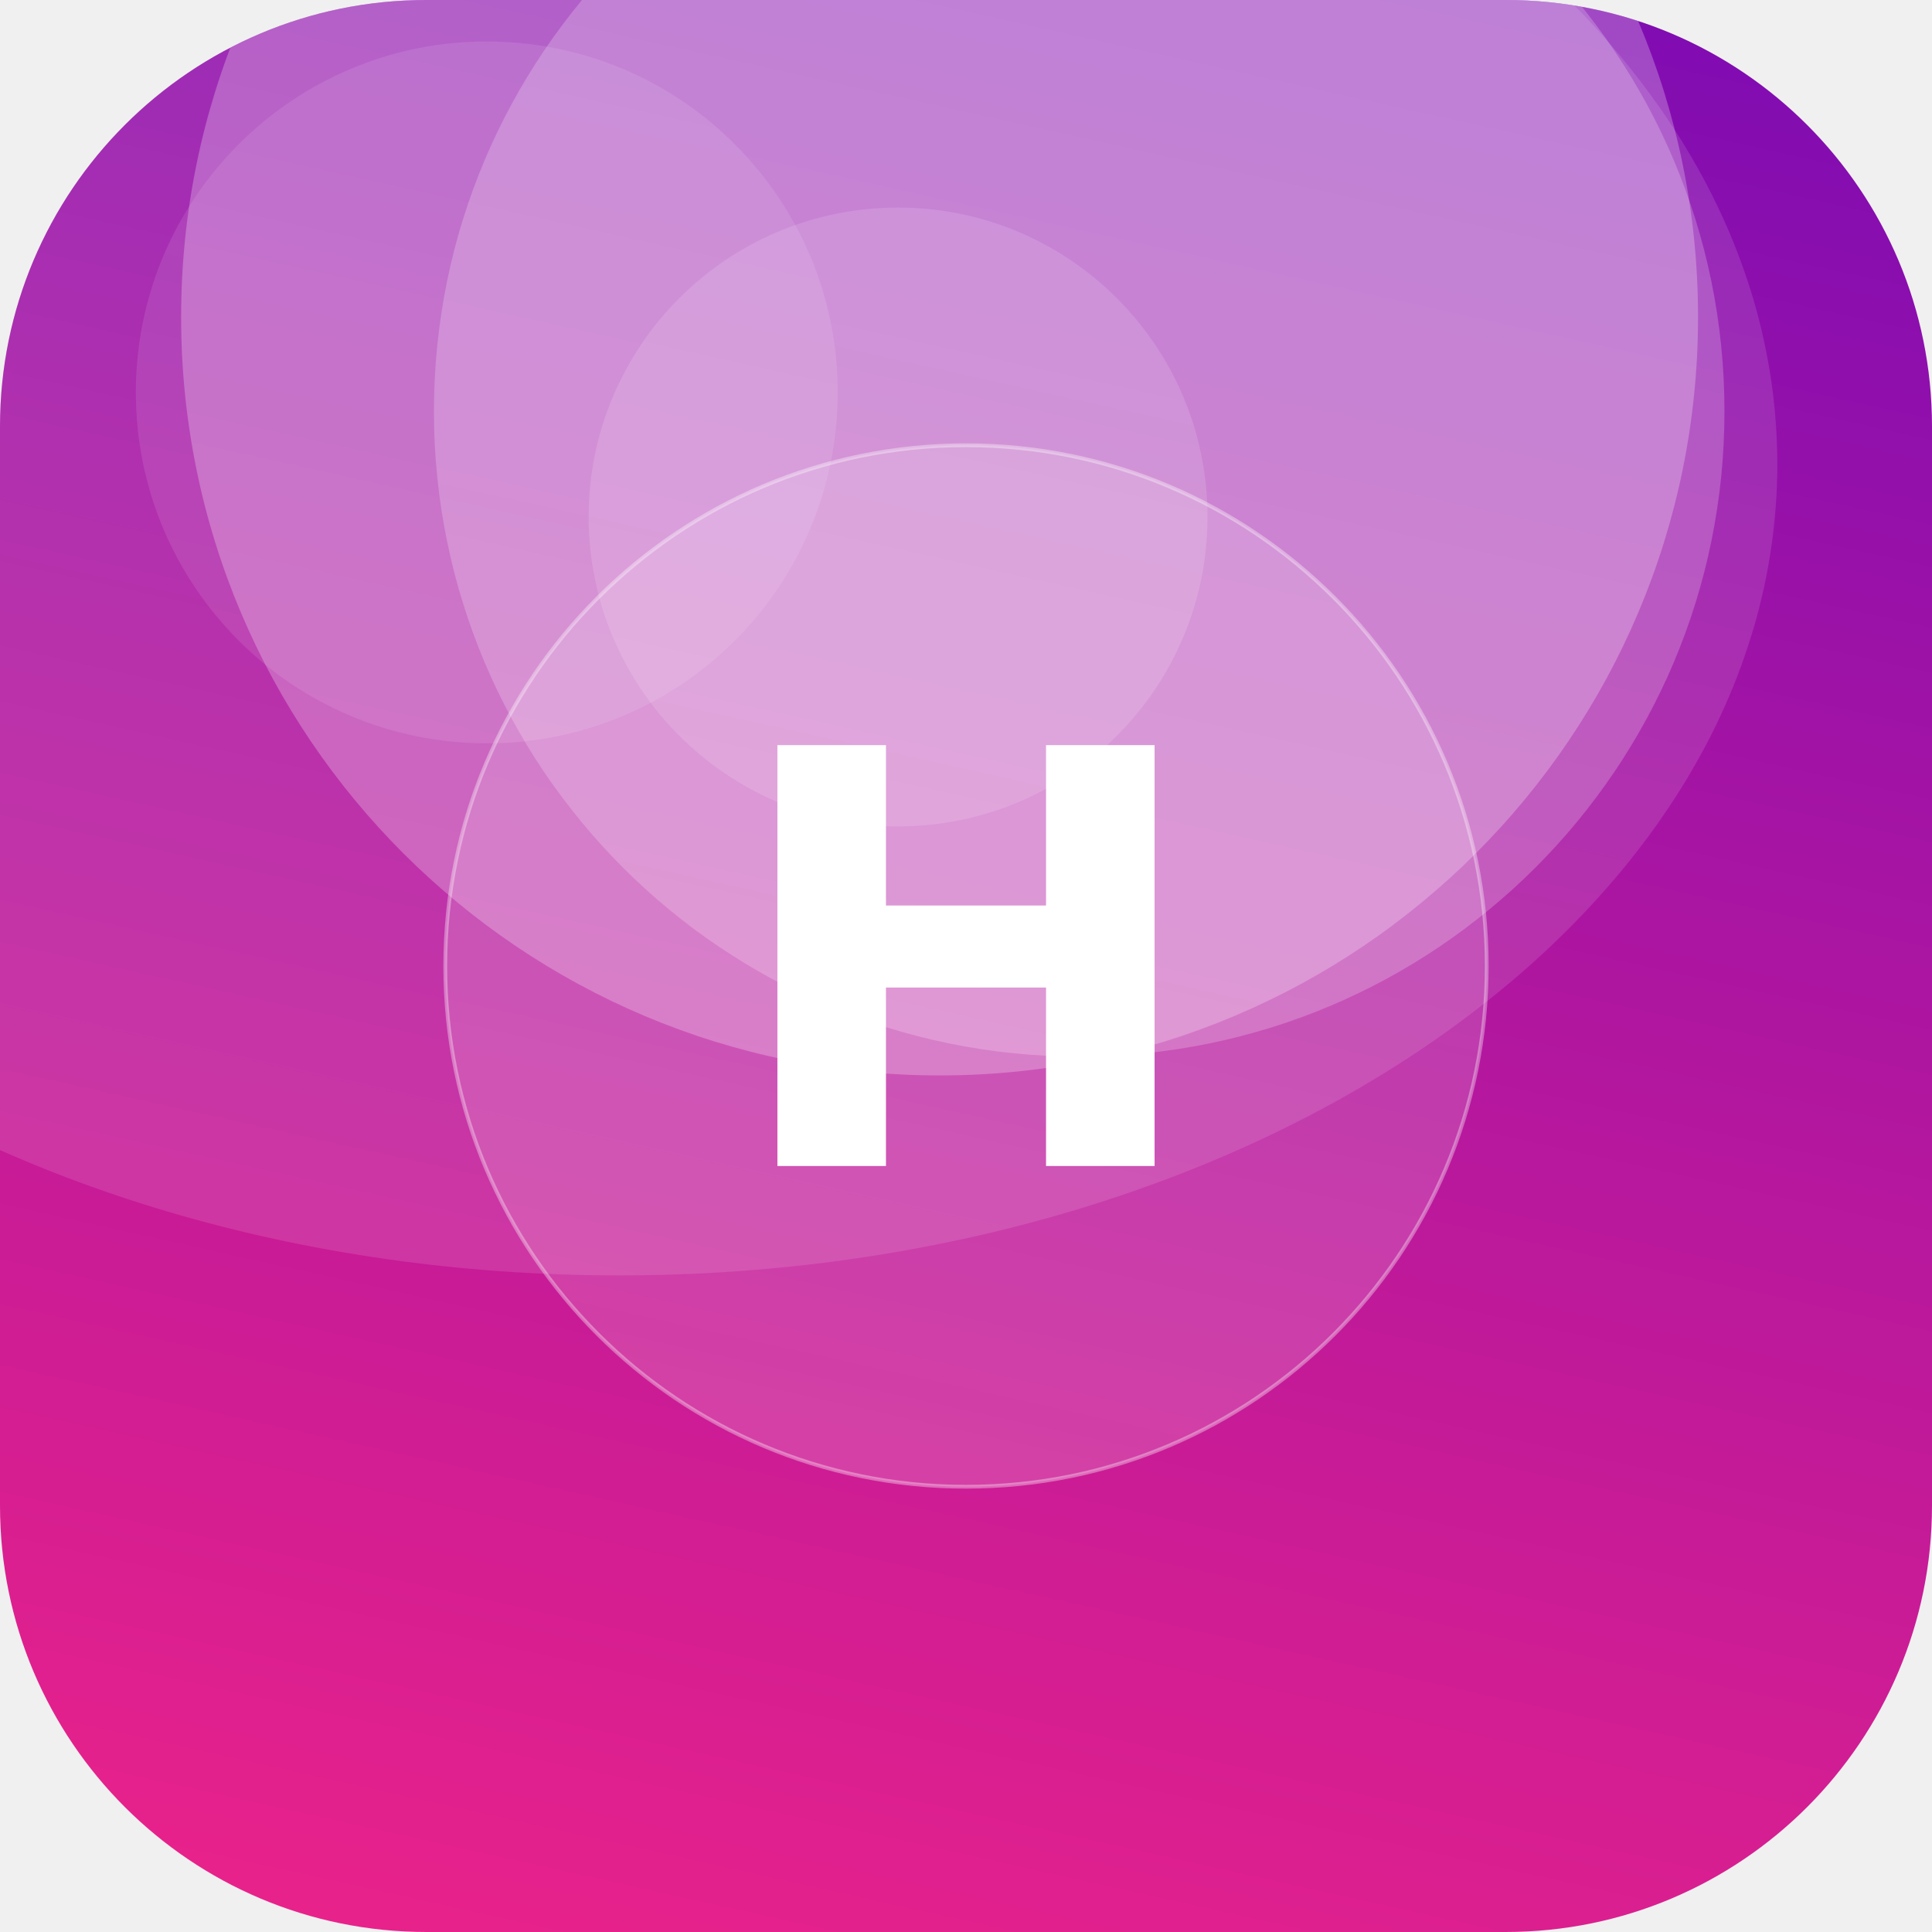
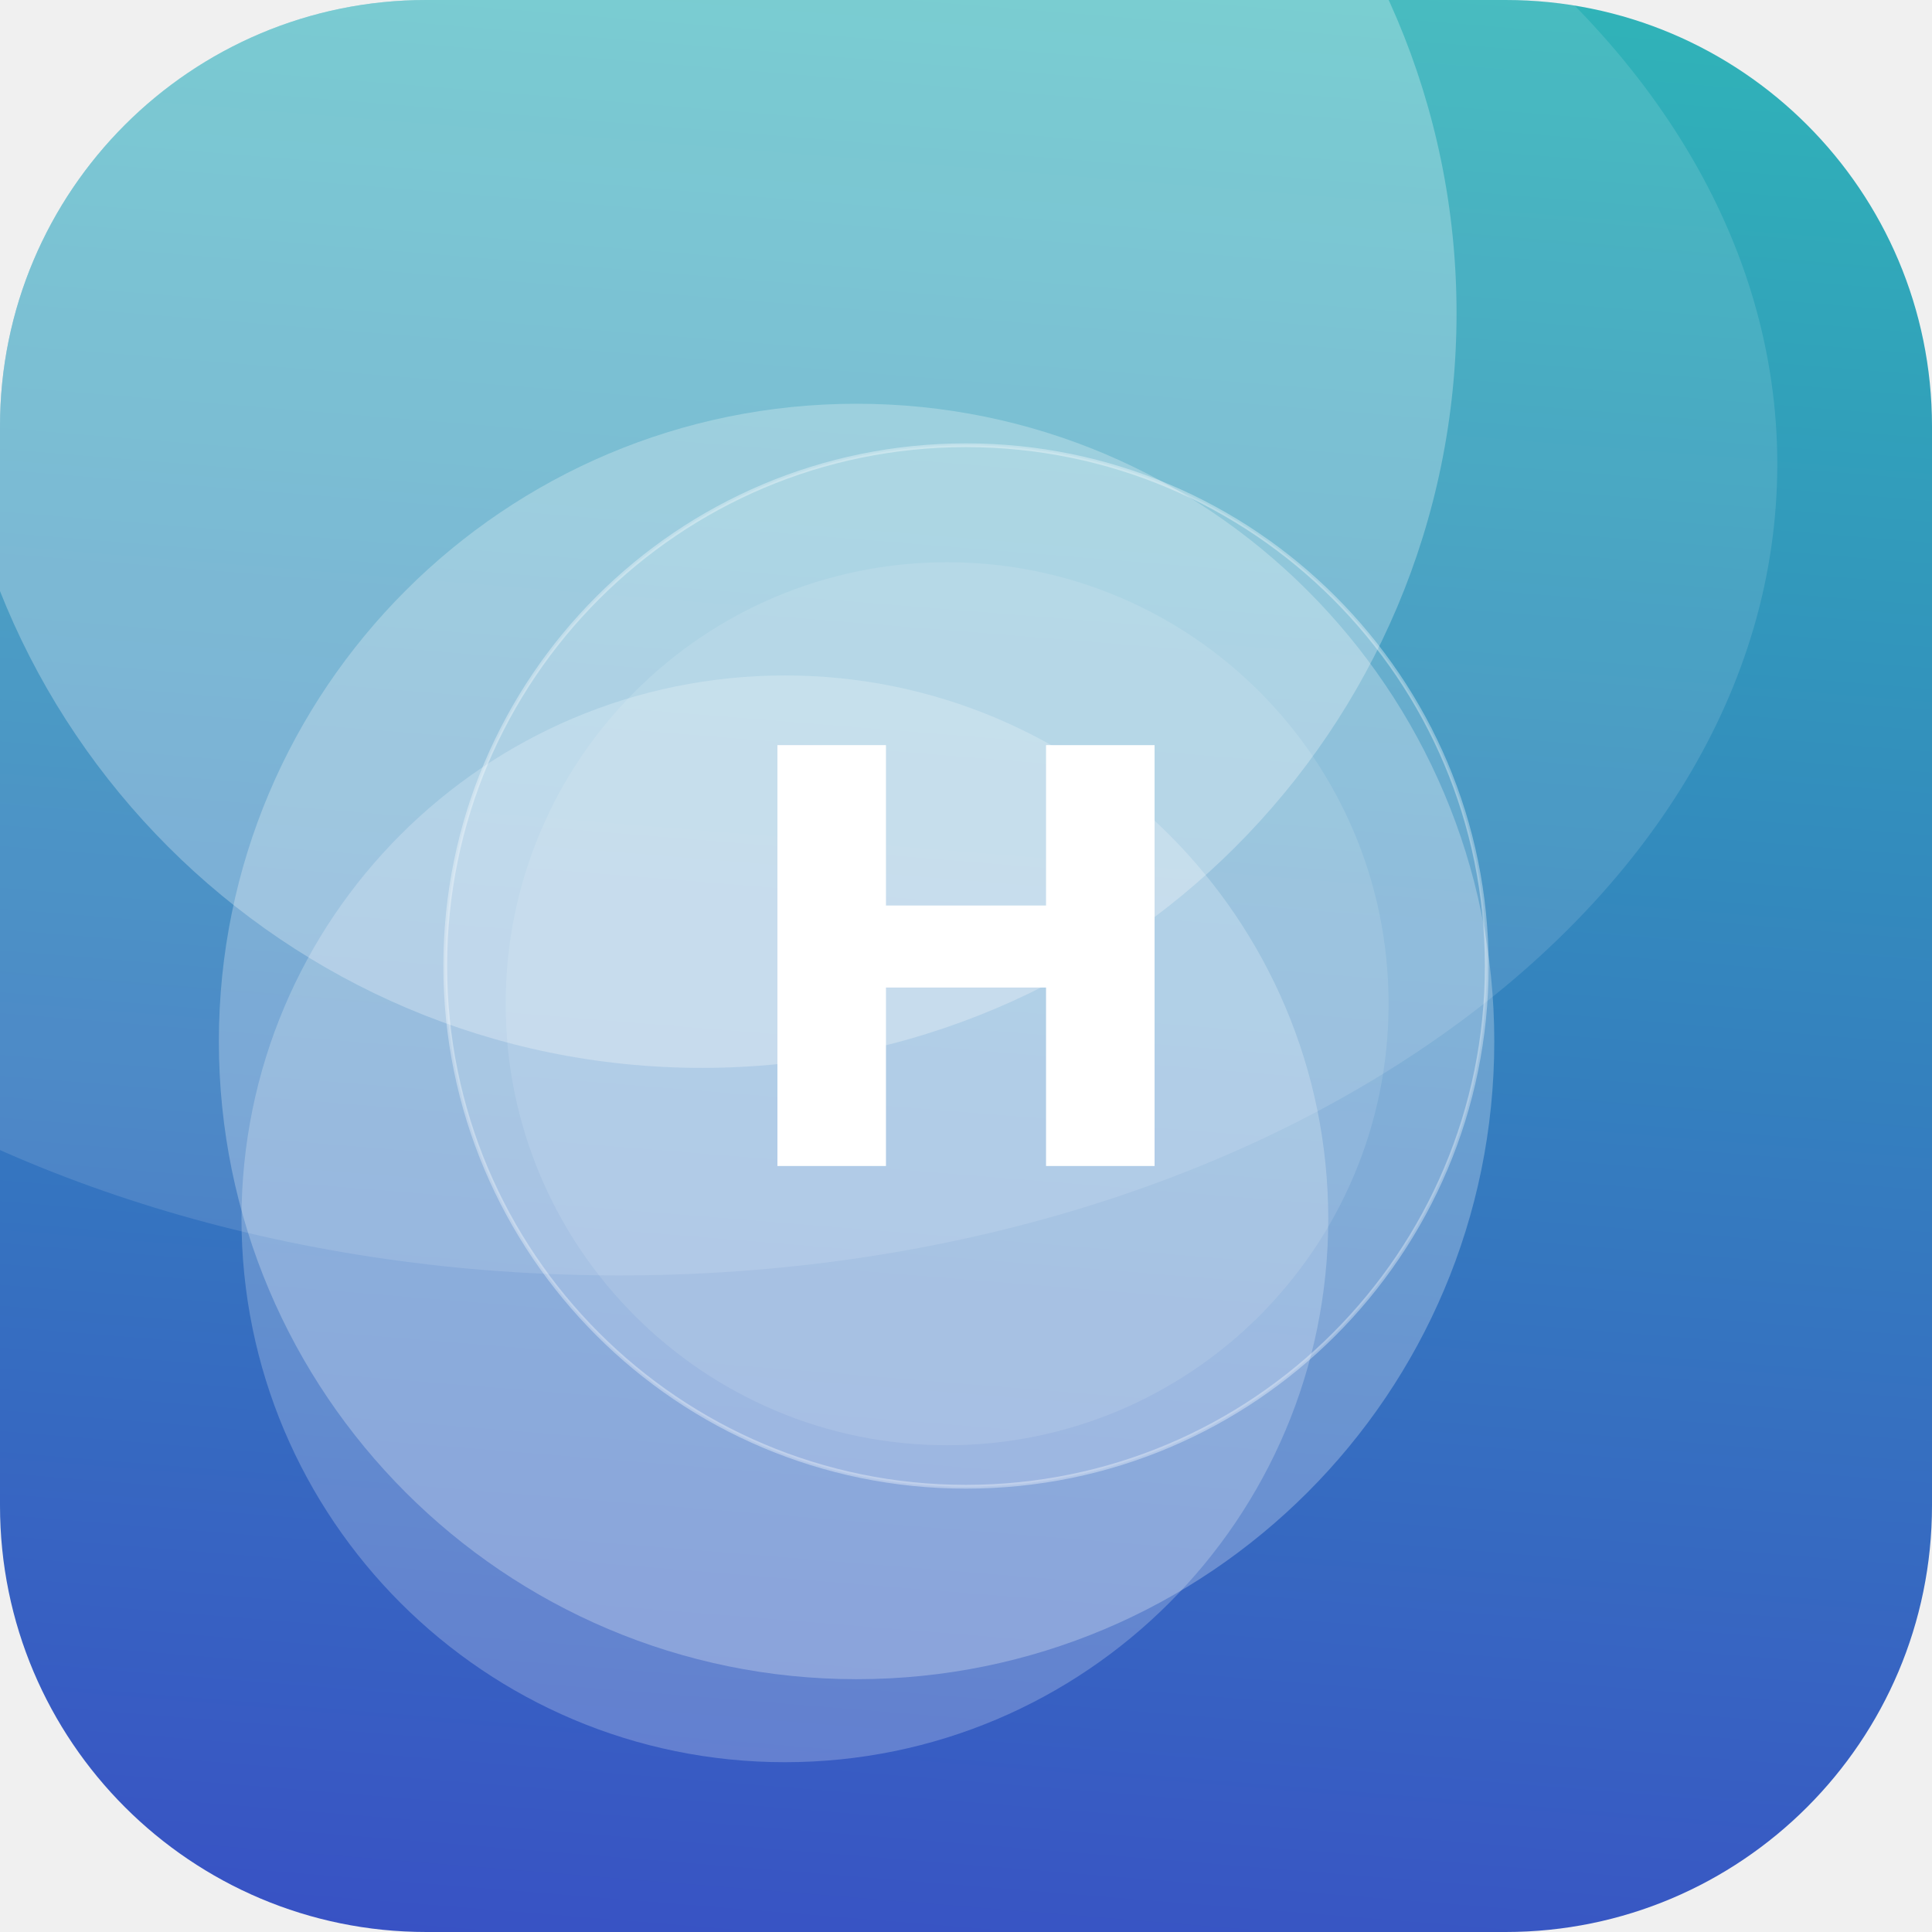
<svg xmlns="http://www.w3.org/2000/svg" width="512" height="512" viewBox="0 0 512 512">
  <defs>
-     <linearGradient id="g" x1="0" y1="0" x2="1" y2="1" gradientTransform="rotate(238 0.5 0.5)">
-       <stop offset="0" stop-color="#F72585" />
-       <stop offset="1" stop-color="#7209B7" />
+     <linearGradient id="g" x1="0" y1="0" x2="1" y2="1" gradientTransform="rotate(50 0.5 0.5)">
+       <stop offset="0" stop-color="#2EC4B6" />
+       <stop offset="1" stop-color="#3A41C6" />
    </linearGradient>
    <clipPath id="c">
      <rect width="512" height="512" rx="113" />
    </clipPath>
  </defs>
  <g clip-path="url(#c)">
    <rect width="512" height="512" fill="url(#g)" />
-     <circle cx="238" cy="137" r="82" fill="#FFFFFF" fill-opacity="0.13" />
-     <circle cx="129" cy="104" r="93" fill="#FFFFFF" fill-opacity="0.10" />
-     <circle cx="286" cy="109" r="171" fill="#FFFFFF" fill-opacity="0.21" />
-     <circle cx="249" cy="84" r="201" fill="#FFFFFF" fill-opacity="0.25" />
+     <circle cx="186" cy="83" r="200" fill="#FFFFFF" fill-opacity="0.27" />
+     <circle cx="251" cy="266" r="117" fill="#FFFFFF" fill-opacity="0.11" />
+     <circle cx="208" cy="323" r="144" fill="#FFFFFF" fill-opacity="0.22" />
+     <circle cx="227" cy="276" r="169" fill="#FFFFFF" fill-opacity="0.26" />
    <ellipse cx="164" cy="123" rx="307" ry="215" fill="#FFFFFF" fill-opacity="0.12" />
    <circle cx="256" cy="256" r="138" fill="#FFFFFF" fill-opacity="0.16" stroke="#FFFFFF" stroke-opacity="0.35" />
    <text x="50%" y="50%" dy="53" text-anchor="middle" font-family="DejaVu Sans, Helvetica, Arial, sans-serif" font-weight="bold" font-size="153" fill="#FFFFFF">H</text>
  </g>
</svg>
